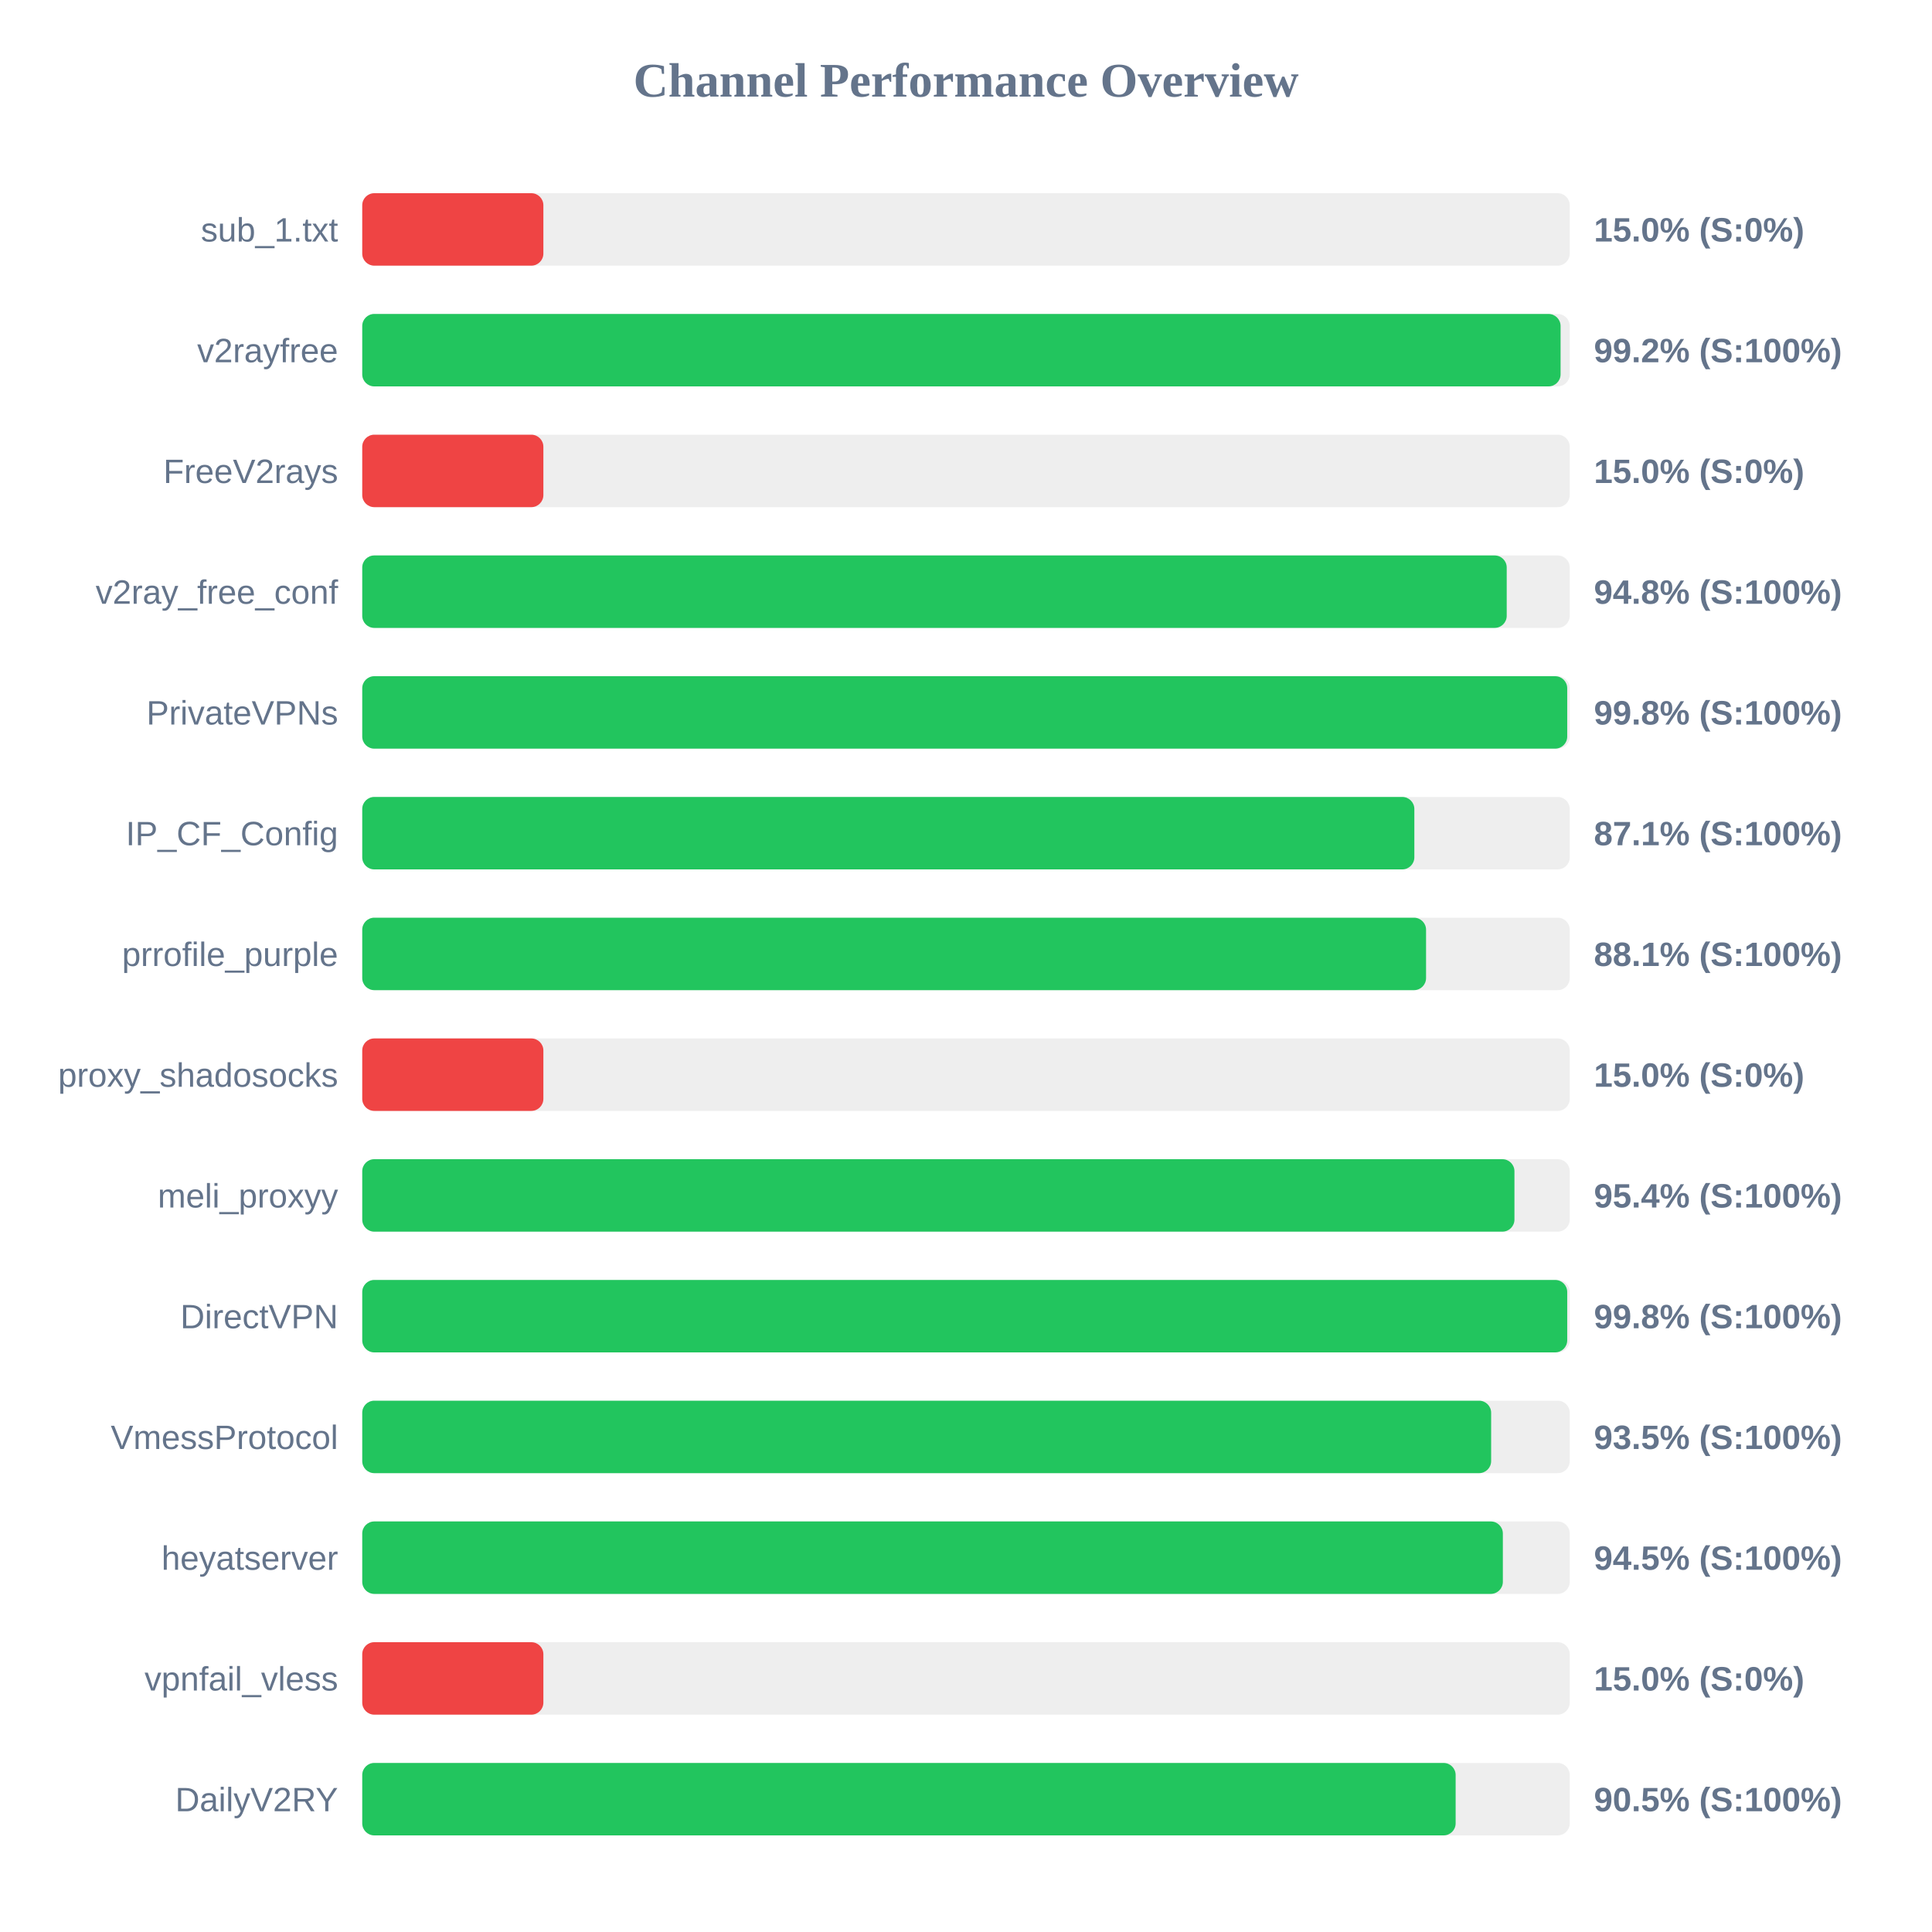
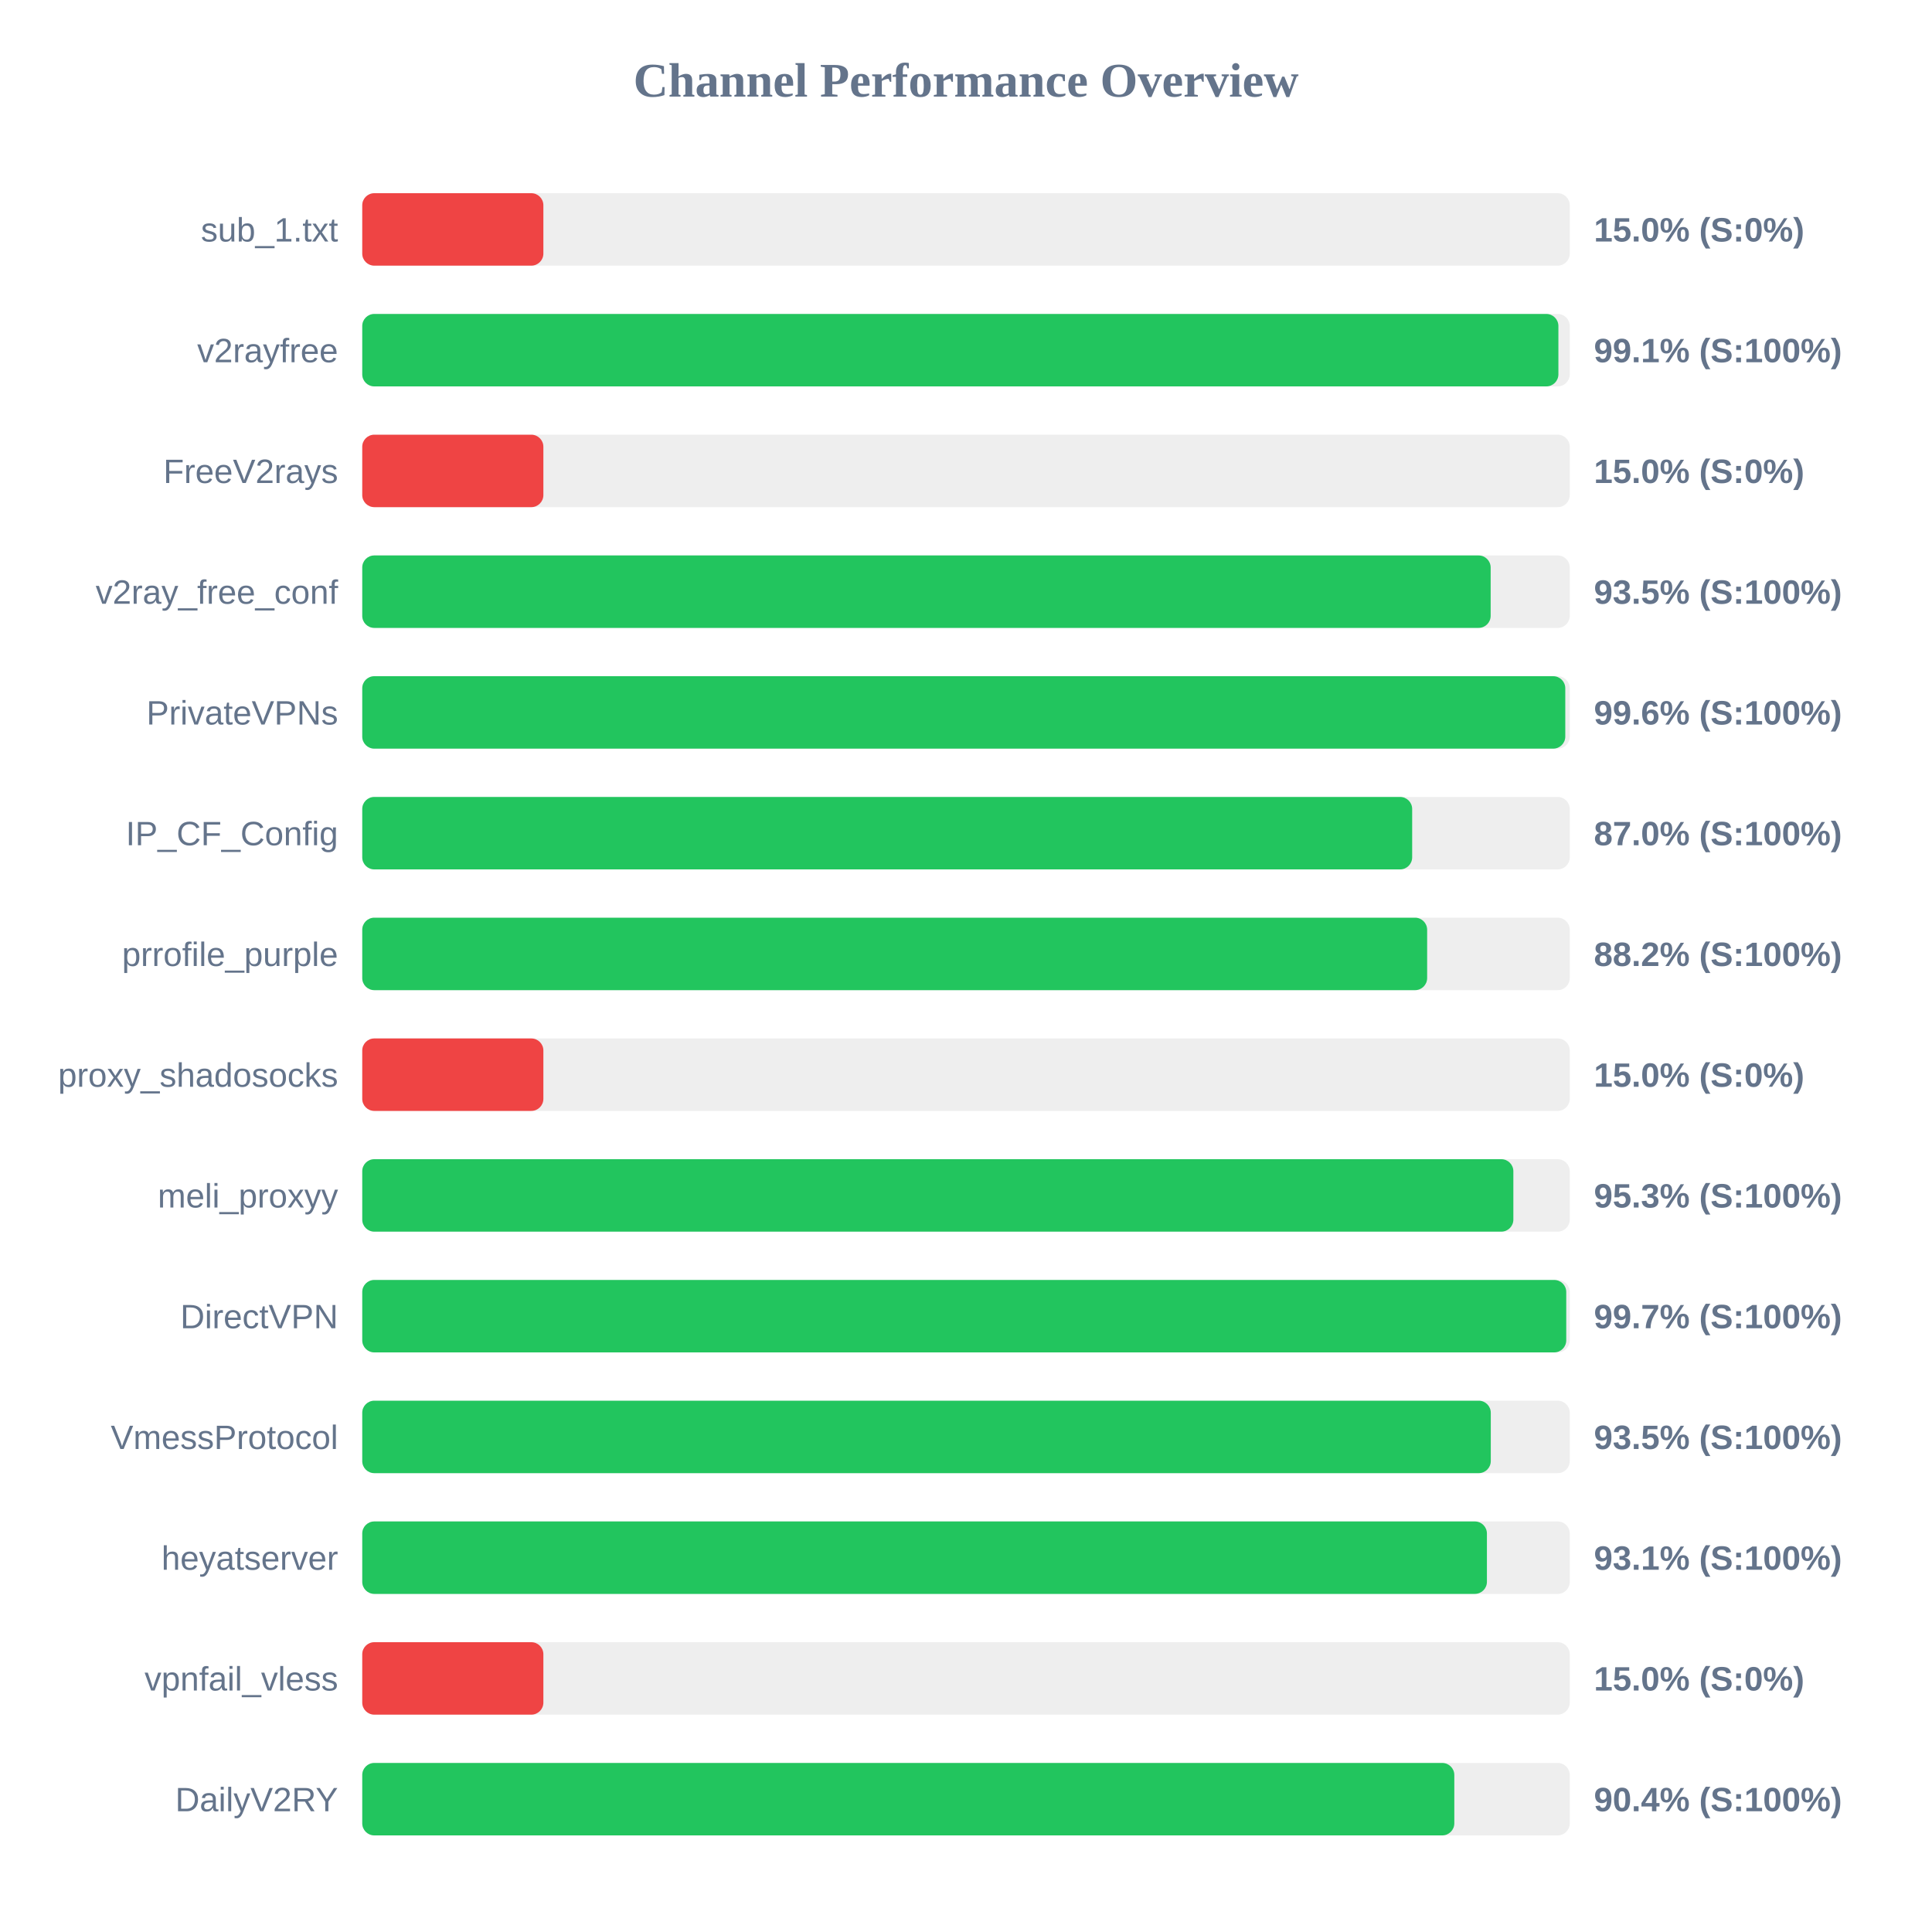
<svg xmlns="http://www.w3.org/2000/svg" width="800" height="800" version="1.1">
  <style>
        .row { font: 14px Arial; fill: #64748b; }
        .score { font: bold 14px Arial; fill: #64748b; }
    </style>
  <text x="400" y="40" text-anchor="middle" font-size="20px" font-weight="bold" fill="#64748b">Channel Performance Overview</text>
  <rect x="150" y="80" width="500" height="30" fill="#eee" rx="5" />
  <rect x="150" y="80" width="75.0" height="30" fill="#ef4444" rx="5" />
  <text x="140" y="100" text-anchor="end" class="row">sub_1.txt</text>
  <text x="660" y="100" text-anchor="start" class="score">15.0% (S:0%)</text>
  <rect x="150" y="130" width="500" height="30" fill="#eee" rx="5" />
-   <rect x="150" y="130" width="496.2" height="30" fill="#22c55e" rx="5" />
+   <rect x="150" y="130" width="495.3" height="30" fill="#22c55e" rx="5" />
  <text x="140" y="150" text-anchor="end" class="row">v2rayfree</text>
-   <text x="660" y="150" text-anchor="start" class="score">99.2% (S:100%)</text>
+   <text x="660" y="150" text-anchor="start" class="score">99.1% (S:100%)</text>
  <rect x="150" y="180" width="500" height="30" fill="#eee" rx="5" />
  <rect x="150" y="180" width="75.0" height="30" fill="#ef4444" rx="5" />
  <text x="140" y="200" text-anchor="end" class="row">FreeV2rays</text>
  <text x="660" y="200" text-anchor="start" class="score">15.0% (S:0%)</text>
  <rect x="150" y="230" width="500" height="30" fill="#eee" rx="5" />
-   <rect x="150" y="230" width="473.9" height="30" fill="#22c55e" rx="5" />
+   <rect x="150" y="230" width="467.25" height="30" fill="#22c55e" rx="5" />
  <text x="140" y="250" text-anchor="end" class="row">v2ray_free_conf</text>
-   <text x="660" y="250" text-anchor="start" class="score">94.8% (S:100%)</text>
+   <text x="660" y="250" text-anchor="start" class="score">93.5% (S:100%)</text>
  <rect x="150" y="280" width="500" height="30" fill="#eee" rx="5" />
-   <rect x="150" y="280" width="498.95" height="30" fill="#22c55e" rx="5" />
+   <rect x="150" y="280" width="498.15" height="30" fill="#22c55e" rx="5" />
  <text x="140" y="300" text-anchor="end" class="row">PrivateVPNs</text>
-   <text x="660" y="300" text-anchor="start" class="score">99.8% (S:100%)</text>
+   <text x="660" y="300" text-anchor="start" class="score">99.6% (S:100%)</text>
  <rect x="150" y="330" width="500" height="30" fill="#eee" rx="5" />
-   <rect x="150" y="330" width="435.65" height="30" fill="#22c55e" rx="5" />
+   <rect x="150" y="330" width="434.75" height="30" fill="#22c55e" rx="5" />
  <text x="140" y="350" text-anchor="end" class="row">IP_CF_Config</text>
-   <text x="660" y="350" text-anchor="start" class="score">87.1% (S:100%)</text>
+   <text x="660" y="350" text-anchor="start" class="score">87.0% (S:100%)</text>
  <rect x="150" y="380" width="500" height="30" fill="#eee" rx="5" />
-   <rect x="150" y="380" width="440.5" height="30" fill="#22c55e" rx="5" />
+   <rect x="150" y="380" width="440.95" height="30" fill="#22c55e" rx="5" />
  <text x="140" y="400" text-anchor="end" class="row">prrofile_purple</text>
-   <text x="660" y="400" text-anchor="start" class="score">88.1% (S:100%)</text>
+   <text x="660" y="400" text-anchor="start" class="score">88.2% (S:100%)</text>
  <rect x="150" y="430" width="500" height="30" fill="#eee" rx="5" />
  <rect x="150" y="430" width="75.0" height="30" fill="#ef4444" rx="5" />
  <text x="140" y="450" text-anchor="end" class="row">proxy_shadosocks</text>
  <text x="660" y="450" text-anchor="start" class="score">15.0% (S:0%)</text>
  <rect x="150" y="480" width="500" height="30" fill="#eee" rx="5" />
-   <rect x="150" y="480" width="477.1" height="30" fill="#22c55e" rx="5" />
+   <rect x="150" y="480" width="476.65" height="30" fill="#22c55e" rx="5" />
  <text x="140" y="500" text-anchor="end" class="row">meli_proxyy</text>
-   <text x="660" y="500" text-anchor="start" class="score">95.4% (S:100%)</text>
+   <text x="660" y="500" text-anchor="start" class="score">95.3% (S:100%)</text>
  <rect x="150" y="530" width="500" height="30" fill="#eee" rx="5" />
-   <rect x="150" y="530" width="498.95" height="30" fill="#22c55e" rx="5" />
+   <rect x="150" y="530" width="498.55" height="30" fill="#22c55e" rx="5" />
  <text x="140" y="550" text-anchor="end" class="row">DirectVPN</text>
-   <text x="660" y="550" text-anchor="start" class="score">99.8% (S:100%)</text>
+   <text x="660" y="550" text-anchor="start" class="score">99.7% (S:100%)</text>
  <rect x="150" y="580" width="500" height="30" fill="#eee" rx="5" />
-   <rect x="150" y="580" width="467.45" height="30" fill="#22c55e" rx="5" />
+   <rect x="150" y="580" width="467.3" height="30" fill="#22c55e" rx="5" />
  <text x="140" y="600" text-anchor="end" class="row">VmessProtocol</text>
  <text x="660" y="600" text-anchor="start" class="score">93.5% (S:100%)</text>
  <rect x="150" y="630" width="500" height="30" fill="#eee" rx="5" />
-   <rect x="150" y="630" width="472.3" height="30" fill="#22c55e" rx="5" />
+   <rect x="150" y="630" width="465.7" height="30" fill="#22c55e" rx="5" />
  <text x="140" y="650" text-anchor="end" class="row">heyatserver</text>
-   <text x="660" y="650" text-anchor="start" class="score">94.5% (S:100%)</text>
+   <text x="660" y="650" text-anchor="start" class="score">93.1% (S:100%)</text>
  <rect x="150" y="680" width="500" height="30" fill="#eee" rx="5" />
  <rect x="150" y="680" width="75.0" height="30" fill="#ef4444" rx="5" />
  <text x="140" y="700" text-anchor="end" class="row">vpnfail_vless</text>
  <text x="660" y="700" text-anchor="start" class="score">15.0% (S:0%)</text>
  <rect x="150" y="730" width="500" height="30" fill="#eee" rx="5" />
-   <rect x="150" y="730" width="452.75" height="30" fill="#22c55e" rx="5" />
+   <rect x="150" y="730" width="452.2" height="30" fill="#22c55e" rx="5" />
  <text x="140" y="750" text-anchor="end" class="row">DailyV2RY</text>
-   <text x="660" y="750" text-anchor="start" class="score">90.5% (S:100%)</text>
+   <text x="660" y="750" text-anchor="start" class="score">90.4% (S:100%)</text>
</svg>
